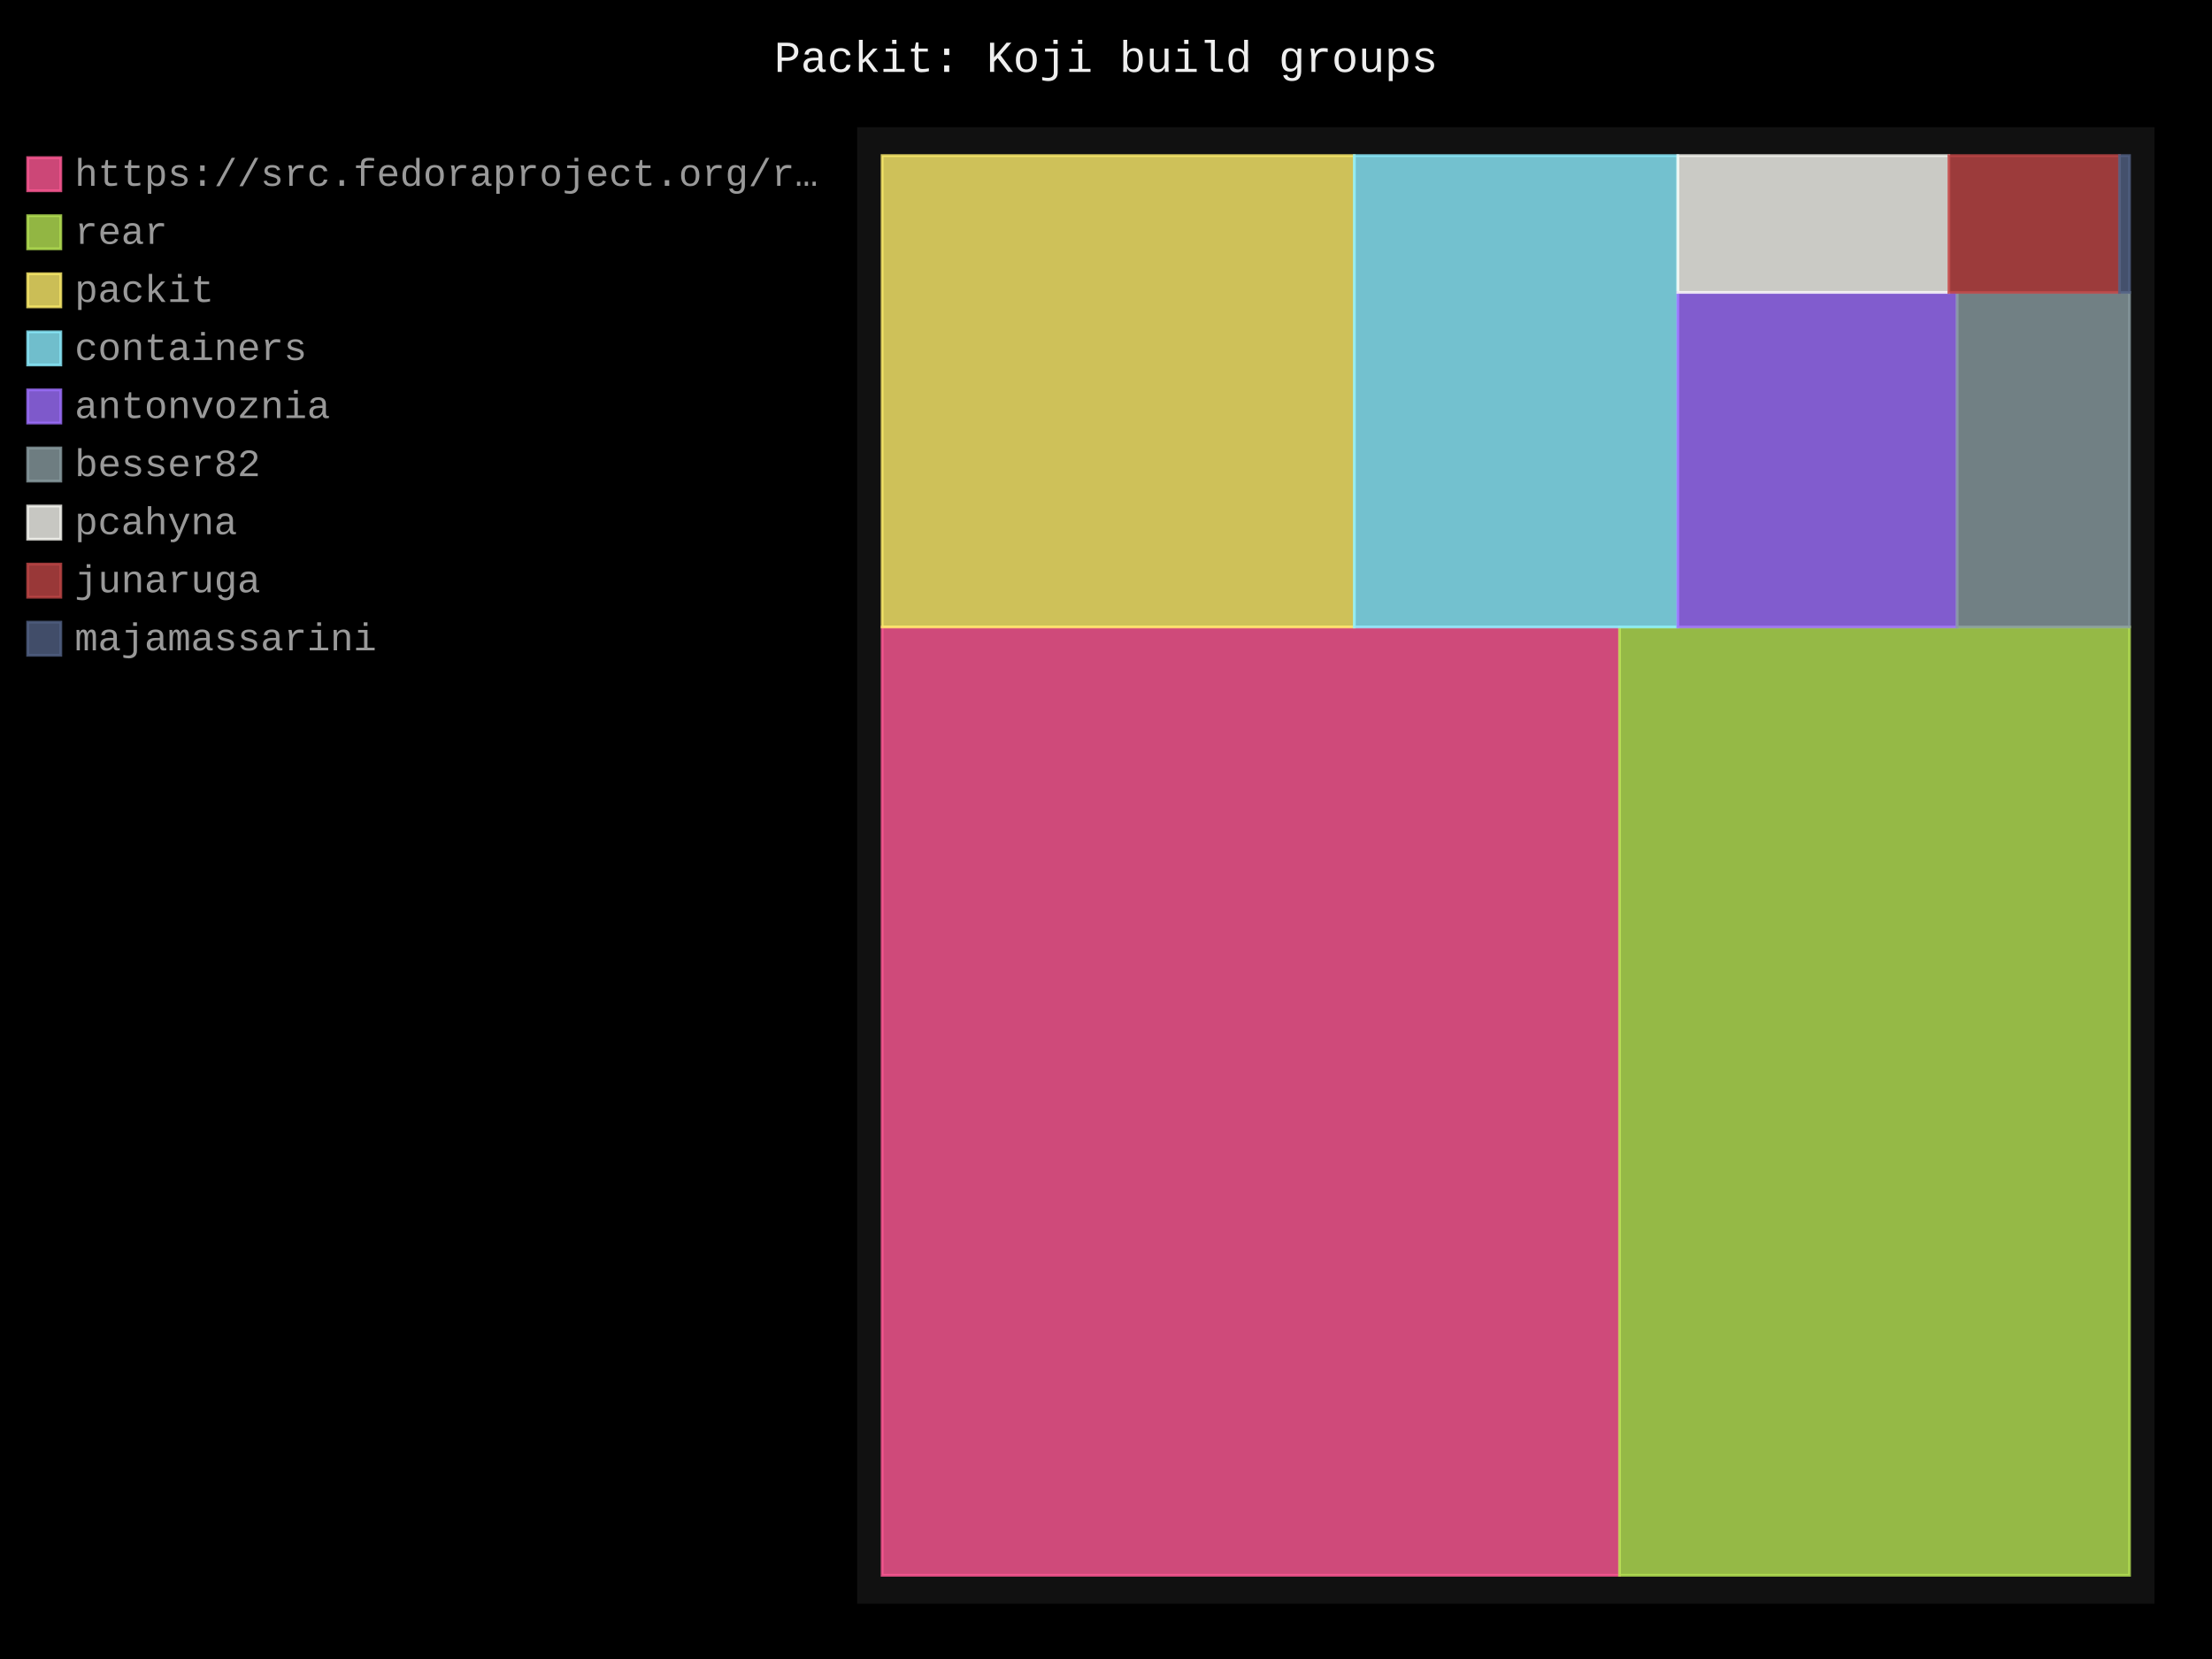
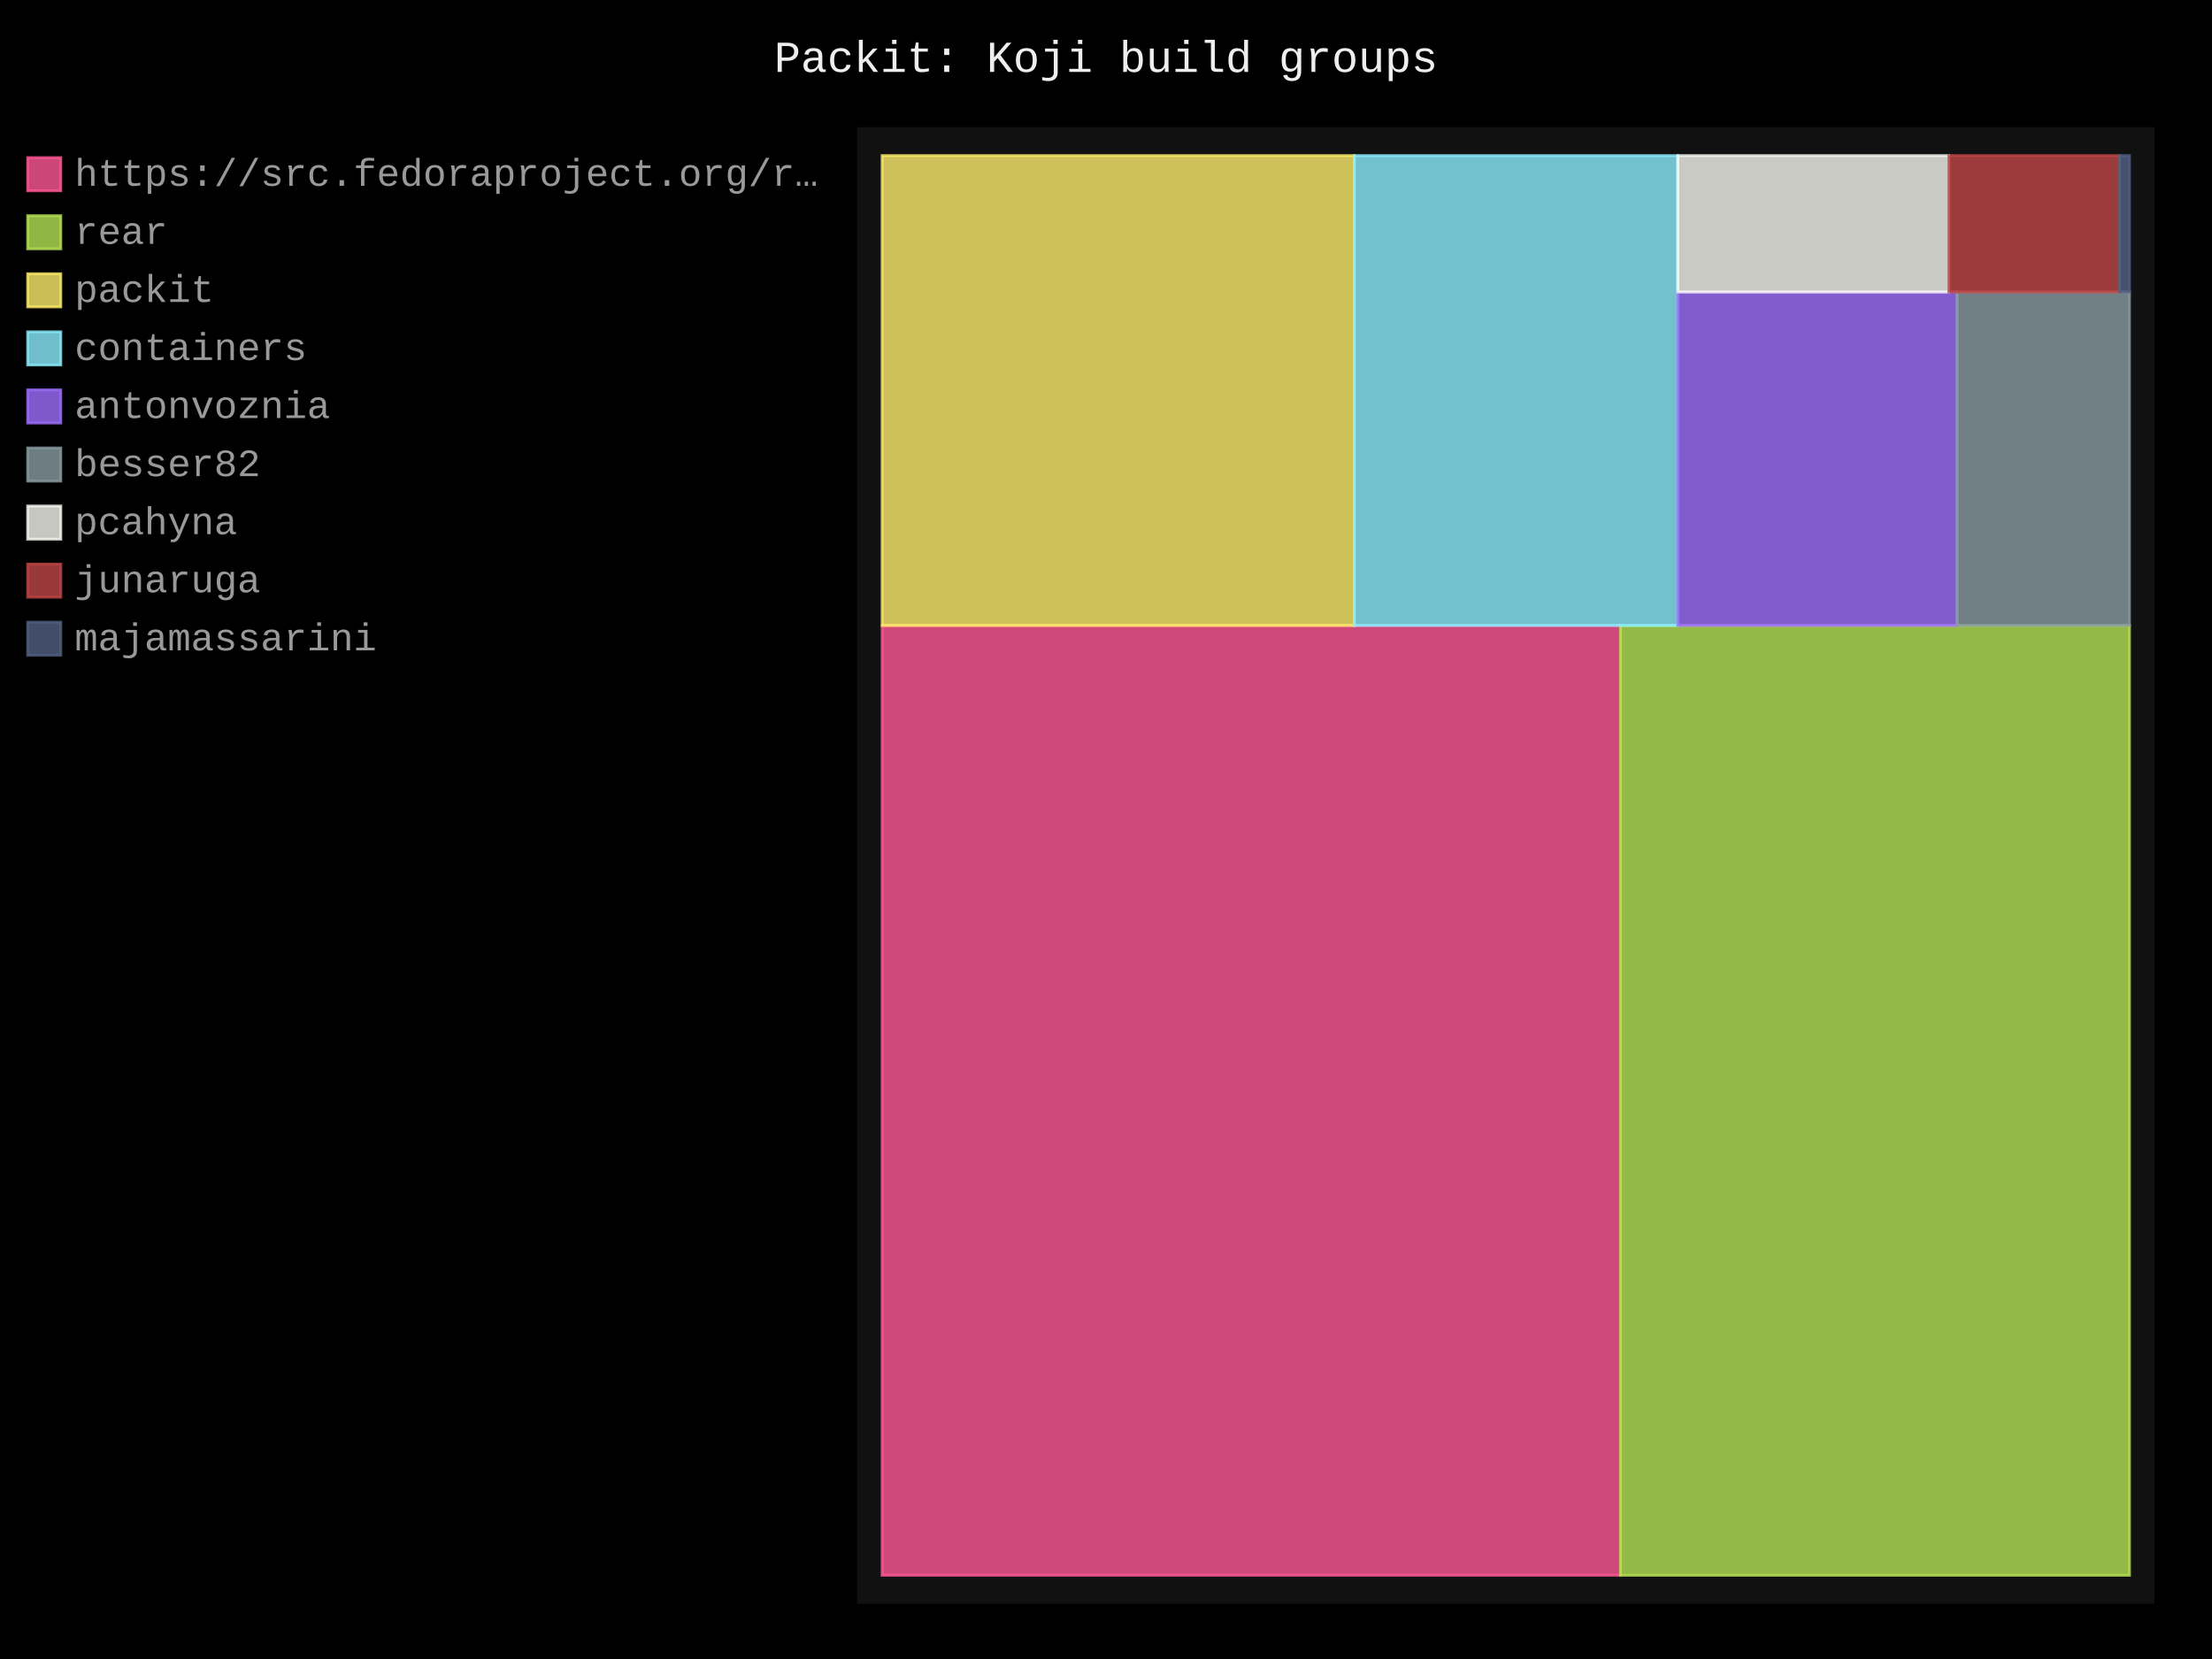
- <svg xmlns="http://www.w3.org/2000/svg" id="chart-4de58b26-b938-4b44-8a6a-6be3304da808" class="pygal-chart" viewBox="0 0 800 600">
+ <svg xmlns="http://www.w3.org/2000/svg" id="chart-d160d7c3-d39f-4579-b03e-f6d213361f8b" class="pygal-chart" viewBox="0 0 800 600">
  <defs>
-     <style type="text/css">#chart-4de58b26-b938-4b44-8a6a-6be3304da808{-webkit-user-select:none;-webkit-font-smoothing:antialiased;font-family:Consolas,"Liberation Mono",Menlo,Courier,monospace}#chart-4de58b26-b938-4b44-8a6a-6be3304da808 .title{font-family:Consolas,"Liberation Mono",Menlo,Courier,monospace;font-size:16px}#chart-4de58b26-b938-4b44-8a6a-6be3304da808 .legends .legend text{font-family:Consolas,"Liberation Mono",Menlo,Courier,monospace;font-size:14px}#chart-4de58b26-b938-4b44-8a6a-6be3304da808 .axis text{font-family:Consolas,"Liberation Mono",Menlo,Courier,monospace;font-size:10px}#chart-4de58b26-b938-4b44-8a6a-6be3304da808 .axis text.major{font-family:Consolas,"Liberation Mono",Menlo,Courier,monospace;font-size:10px}#chart-4de58b26-b938-4b44-8a6a-6be3304da808 .text-overlay text.value{font-family:Consolas,"Liberation Mono",Menlo,Courier,monospace;font-size:16px}#chart-4de58b26-b938-4b44-8a6a-6be3304da808 .text-overlay text.label{font-family:Consolas,"Liberation Mono",Menlo,Courier,monospace;font-size:10px}#chart-4de58b26-b938-4b44-8a6a-6be3304da808 .tooltip{font-family:Consolas,"Liberation Mono",Menlo,Courier,monospace;font-size:14px}#chart-4de58b26-b938-4b44-8a6a-6be3304da808 text.no_data{font-family:Consolas,"Liberation Mono",Menlo,Courier,monospace;font-size:64px}
- #chart-4de58b26-b938-4b44-8a6a-6be3304da808{background-color:black}#chart-4de58b26-b938-4b44-8a6a-6be3304da808 path,#chart-4de58b26-b938-4b44-8a6a-6be3304da808 line,#chart-4de58b26-b938-4b44-8a6a-6be3304da808 rect,#chart-4de58b26-b938-4b44-8a6a-6be3304da808 circle{-webkit-transition:250ms;-moz-transition:250ms;transition:250ms}#chart-4de58b26-b938-4b44-8a6a-6be3304da808 .graph &gt; .background{fill:black}#chart-4de58b26-b938-4b44-8a6a-6be3304da808 .plot &gt; .background{fill:#111}#chart-4de58b26-b938-4b44-8a6a-6be3304da808 .graph{fill:#999}#chart-4de58b26-b938-4b44-8a6a-6be3304da808 text.no_data{fill:#eee}#chart-4de58b26-b938-4b44-8a6a-6be3304da808 .title{fill:#eee}#chart-4de58b26-b938-4b44-8a6a-6be3304da808 .legends .legend text{fill:#999}#chart-4de58b26-b938-4b44-8a6a-6be3304da808 .legends .legend:hover text{fill:#eee}#chart-4de58b26-b938-4b44-8a6a-6be3304da808 .axis .line{stroke:#eee}#chart-4de58b26-b938-4b44-8a6a-6be3304da808 .axis .guide.line{stroke:#555}#chart-4de58b26-b938-4b44-8a6a-6be3304da808 .axis .major.line{stroke:#999}#chart-4de58b26-b938-4b44-8a6a-6be3304da808 .axis text.major{fill:#eee}#chart-4de58b26-b938-4b44-8a6a-6be3304da808 .axis.y .guides:hover .guide.line,#chart-4de58b26-b938-4b44-8a6a-6be3304da808 .line-graph .axis.x .guides:hover .guide.line,#chart-4de58b26-b938-4b44-8a6a-6be3304da808 .stackedline-graph .axis.x .guides:hover .guide.line,#chart-4de58b26-b938-4b44-8a6a-6be3304da808 .xy-graph .axis.x .guides:hover .guide.line{stroke:#eee}#chart-4de58b26-b938-4b44-8a6a-6be3304da808 .axis .guides:hover text{fill:#eee}#chart-4de58b26-b938-4b44-8a6a-6be3304da808 .reactive{fill-opacity:.8;stroke-opacity:.8;stroke-width:1}#chart-4de58b26-b938-4b44-8a6a-6be3304da808 .ci{stroke:#999}#chart-4de58b26-b938-4b44-8a6a-6be3304da808 .reactive.active,#chart-4de58b26-b938-4b44-8a6a-6be3304da808 .active .reactive{fill-opacity:.4;stroke-opacity:.9;stroke-width:4}#chart-4de58b26-b938-4b44-8a6a-6be3304da808 .ci .reactive.active{stroke-width:1.5}#chart-4de58b26-b938-4b44-8a6a-6be3304da808 .series text{fill:#eee}#chart-4de58b26-b938-4b44-8a6a-6be3304da808 .tooltip rect{fill:#111;stroke:#eee;-webkit-transition:opacity 250ms;-moz-transition:opacity 250ms;transition:opacity 250ms}#chart-4de58b26-b938-4b44-8a6a-6be3304da808 .tooltip .label{fill:#999}#chart-4de58b26-b938-4b44-8a6a-6be3304da808 .tooltip .label{fill:#999}#chart-4de58b26-b938-4b44-8a6a-6be3304da808 .tooltip .legend{font-size:.8em;fill:#555}#chart-4de58b26-b938-4b44-8a6a-6be3304da808 .tooltip .x_label{font-size:.6em;fill:#eee}#chart-4de58b26-b938-4b44-8a6a-6be3304da808 .tooltip .xlink{font-size:.5em;text-decoration:underline}#chart-4de58b26-b938-4b44-8a6a-6be3304da808 .tooltip .value{font-size:1.5em}#chart-4de58b26-b938-4b44-8a6a-6be3304da808 .bound{font-size:.5em}#chart-4de58b26-b938-4b44-8a6a-6be3304da808 .max-value{font-size:.75em;fill:#555}#chart-4de58b26-b938-4b44-8a6a-6be3304da808 .map-element{fill:#111;stroke:#555 !important}#chart-4de58b26-b938-4b44-8a6a-6be3304da808 .map-element .reactive{fill-opacity:inherit;stroke-opacity:inherit}#chart-4de58b26-b938-4b44-8a6a-6be3304da808 .color-0,#chart-4de58b26-b938-4b44-8a6a-6be3304da808 .color-0 a:visited{stroke:#ff5995;fill:#ff5995}#chart-4de58b26-b938-4b44-8a6a-6be3304da808 .color-1,#chart-4de58b26-b938-4b44-8a6a-6be3304da808 .color-1 a:visited{stroke:#b6e354;fill:#b6e354}#chart-4de58b26-b938-4b44-8a6a-6be3304da808 .color-2,#chart-4de58b26-b938-4b44-8a6a-6be3304da808 .color-2 a:visited{stroke:#feed6c;fill:#feed6c}#chart-4de58b26-b938-4b44-8a6a-6be3304da808 .color-3,#chart-4de58b26-b938-4b44-8a6a-6be3304da808 .color-3 a:visited{stroke:#8cedff;fill:#8cedff}#chart-4de58b26-b938-4b44-8a6a-6be3304da808 .color-4,#chart-4de58b26-b938-4b44-8a6a-6be3304da808 .color-4 a:visited{stroke:#9e6ffe;fill:#9e6ffe}#chart-4de58b26-b938-4b44-8a6a-6be3304da808 .color-5,#chart-4de58b26-b938-4b44-8a6a-6be3304da808 .color-5 a:visited{stroke:#899ca1;fill:#899ca1}#chart-4de58b26-b938-4b44-8a6a-6be3304da808 .color-6,#chart-4de58b26-b938-4b44-8a6a-6be3304da808 .color-6 a:visited{stroke:#f8f8f2;fill:#f8f8f2}#chart-4de58b26-b938-4b44-8a6a-6be3304da808 .color-7,#chart-4de58b26-b938-4b44-8a6a-6be3304da808 .color-7 a:visited{stroke:#bf4646;fill:#bf4646}#chart-4de58b26-b938-4b44-8a6a-6be3304da808 .color-8,#chart-4de58b26-b938-4b44-8a6a-6be3304da808 .color-8 a:visited{stroke:#516083;fill:#516083}#chart-4de58b26-b938-4b44-8a6a-6be3304da808 .text-overlay .color-0 text{fill:black}#chart-4de58b26-b938-4b44-8a6a-6be3304da808 .text-overlay .color-1 text{fill:black}#chart-4de58b26-b938-4b44-8a6a-6be3304da808 .text-overlay .color-2 text{fill:black}#chart-4de58b26-b938-4b44-8a6a-6be3304da808 .text-overlay .color-3 text{fill:black}#chart-4de58b26-b938-4b44-8a6a-6be3304da808 .text-overlay .color-4 text{fill:black}#chart-4de58b26-b938-4b44-8a6a-6be3304da808 .text-overlay .color-5 text{fill:black}#chart-4de58b26-b938-4b44-8a6a-6be3304da808 .text-overlay .color-6 text{fill:black}#chart-4de58b26-b938-4b44-8a6a-6be3304da808 .text-overlay .color-7 text{fill:black}#chart-4de58b26-b938-4b44-8a6a-6be3304da808 .text-overlay .color-8 text{fill:black}
- #chart-4de58b26-b938-4b44-8a6a-6be3304da808 text.no_data{text-anchor:middle}#chart-4de58b26-b938-4b44-8a6a-6be3304da808 .guide.line{fill:none}#chart-4de58b26-b938-4b44-8a6a-6be3304da808 .centered{text-anchor:middle}#chart-4de58b26-b938-4b44-8a6a-6be3304da808 .title{text-anchor:middle}#chart-4de58b26-b938-4b44-8a6a-6be3304da808 .legends .legend text{fill-opacity:1}#chart-4de58b26-b938-4b44-8a6a-6be3304da808 .axis.x text{text-anchor:middle}#chart-4de58b26-b938-4b44-8a6a-6be3304da808 .axis.x:not(.web) text[transform]{text-anchor:start}#chart-4de58b26-b938-4b44-8a6a-6be3304da808 .axis.x:not(.web) text[transform].backwards{text-anchor:end}#chart-4de58b26-b938-4b44-8a6a-6be3304da808 .axis.y text{text-anchor:end}#chart-4de58b26-b938-4b44-8a6a-6be3304da808 .axis.y text[transform].backwards{text-anchor:start}#chart-4de58b26-b938-4b44-8a6a-6be3304da808 .axis.y2 text{text-anchor:start}#chart-4de58b26-b938-4b44-8a6a-6be3304da808 .axis.y2 text[transform].backwards{text-anchor:end}#chart-4de58b26-b938-4b44-8a6a-6be3304da808 .axis .guide.line{stroke-dasharray:4,4;stroke:black}#chart-4de58b26-b938-4b44-8a6a-6be3304da808 .axis .major.guide.line{stroke-dasharray:6,6;stroke:black}#chart-4de58b26-b938-4b44-8a6a-6be3304da808 .horizontal .axis.y .guide.line,#chart-4de58b26-b938-4b44-8a6a-6be3304da808 .horizontal .axis.y2 .guide.line,#chart-4de58b26-b938-4b44-8a6a-6be3304da808 .vertical .axis.x .guide.line{opacity:0}#chart-4de58b26-b938-4b44-8a6a-6be3304da808 .horizontal .axis.always_show .guide.line,#chart-4de58b26-b938-4b44-8a6a-6be3304da808 .vertical .axis.always_show .guide.line{opacity:1 !important}#chart-4de58b26-b938-4b44-8a6a-6be3304da808 .axis.y .guides:hover .guide.line,#chart-4de58b26-b938-4b44-8a6a-6be3304da808 .axis.y2 .guides:hover .guide.line,#chart-4de58b26-b938-4b44-8a6a-6be3304da808 .axis.x .guides:hover .guide.line{opacity:1}#chart-4de58b26-b938-4b44-8a6a-6be3304da808 .axis .guides:hover text{opacity:1}#chart-4de58b26-b938-4b44-8a6a-6be3304da808 .nofill{fill:none}#chart-4de58b26-b938-4b44-8a6a-6be3304da808 .subtle-fill{fill-opacity:.2}#chart-4de58b26-b938-4b44-8a6a-6be3304da808 .dot{stroke-width:1px;fill-opacity:1;stroke-opacity:1}#chart-4de58b26-b938-4b44-8a6a-6be3304da808 .dot.active{stroke-width:5px}#chart-4de58b26-b938-4b44-8a6a-6be3304da808 .dot.negative{fill:transparent}#chart-4de58b26-b938-4b44-8a6a-6be3304da808 text,#chart-4de58b26-b938-4b44-8a6a-6be3304da808 tspan{stroke:none !important}#chart-4de58b26-b938-4b44-8a6a-6be3304da808 .series text.active{opacity:1}#chart-4de58b26-b938-4b44-8a6a-6be3304da808 .tooltip rect{fill-opacity:.95;stroke-width:.5}#chart-4de58b26-b938-4b44-8a6a-6be3304da808 .tooltip text{fill-opacity:1}#chart-4de58b26-b938-4b44-8a6a-6be3304da808 .showable{visibility:hidden}#chart-4de58b26-b938-4b44-8a6a-6be3304da808 .showable.shown{visibility:visible}#chart-4de58b26-b938-4b44-8a6a-6be3304da808 .gauge-background{fill:rgba(229,229,229,1);stroke:none}#chart-4de58b26-b938-4b44-8a6a-6be3304da808 .bg-lines{stroke:black;stroke-width:2px}</style>
+     <style type="text/css">#chart-d160d7c3-d39f-4579-b03e-f6d213361f8b{-webkit-user-select:none;-webkit-font-smoothing:antialiased;font-family:Consolas,"Liberation Mono",Menlo,Courier,monospace}#chart-d160d7c3-d39f-4579-b03e-f6d213361f8b .title{font-family:Consolas,"Liberation Mono",Menlo,Courier,monospace;font-size:16px}#chart-d160d7c3-d39f-4579-b03e-f6d213361f8b .legends .legend text{font-family:Consolas,"Liberation Mono",Menlo,Courier,monospace;font-size:14px}#chart-d160d7c3-d39f-4579-b03e-f6d213361f8b .axis text{font-family:Consolas,"Liberation Mono",Menlo,Courier,monospace;font-size:10px}#chart-d160d7c3-d39f-4579-b03e-f6d213361f8b .axis text.major{font-family:Consolas,"Liberation Mono",Menlo,Courier,monospace;font-size:10px}#chart-d160d7c3-d39f-4579-b03e-f6d213361f8b .text-overlay text.value{font-family:Consolas,"Liberation Mono",Menlo,Courier,monospace;font-size:16px}#chart-d160d7c3-d39f-4579-b03e-f6d213361f8b .text-overlay text.label{font-family:Consolas,"Liberation Mono",Menlo,Courier,monospace;font-size:10px}#chart-d160d7c3-d39f-4579-b03e-f6d213361f8b .tooltip{font-family:Consolas,"Liberation Mono",Menlo,Courier,monospace;font-size:14px}#chart-d160d7c3-d39f-4579-b03e-f6d213361f8b text.no_data{font-family:Consolas,"Liberation Mono",Menlo,Courier,monospace;font-size:64px}
+ #chart-d160d7c3-d39f-4579-b03e-f6d213361f8b{background-color:black}#chart-d160d7c3-d39f-4579-b03e-f6d213361f8b path,#chart-d160d7c3-d39f-4579-b03e-f6d213361f8b line,#chart-d160d7c3-d39f-4579-b03e-f6d213361f8b rect,#chart-d160d7c3-d39f-4579-b03e-f6d213361f8b circle{-webkit-transition:250ms;-moz-transition:250ms;transition:250ms}#chart-d160d7c3-d39f-4579-b03e-f6d213361f8b .graph &gt; .background{fill:black}#chart-d160d7c3-d39f-4579-b03e-f6d213361f8b .plot &gt; .background{fill:#111}#chart-d160d7c3-d39f-4579-b03e-f6d213361f8b .graph{fill:#999}#chart-d160d7c3-d39f-4579-b03e-f6d213361f8b text.no_data{fill:#eee}#chart-d160d7c3-d39f-4579-b03e-f6d213361f8b .title{fill:#eee}#chart-d160d7c3-d39f-4579-b03e-f6d213361f8b .legends .legend text{fill:#999}#chart-d160d7c3-d39f-4579-b03e-f6d213361f8b .legends .legend:hover text{fill:#eee}#chart-d160d7c3-d39f-4579-b03e-f6d213361f8b .axis .line{stroke:#eee}#chart-d160d7c3-d39f-4579-b03e-f6d213361f8b .axis .guide.line{stroke:#555}#chart-d160d7c3-d39f-4579-b03e-f6d213361f8b .axis .major.line{stroke:#999}#chart-d160d7c3-d39f-4579-b03e-f6d213361f8b .axis text.major{fill:#eee}#chart-d160d7c3-d39f-4579-b03e-f6d213361f8b .axis.y .guides:hover .guide.line,#chart-d160d7c3-d39f-4579-b03e-f6d213361f8b .line-graph .axis.x .guides:hover .guide.line,#chart-d160d7c3-d39f-4579-b03e-f6d213361f8b .stackedline-graph .axis.x .guides:hover .guide.line,#chart-d160d7c3-d39f-4579-b03e-f6d213361f8b .xy-graph .axis.x .guides:hover .guide.line{stroke:#eee}#chart-d160d7c3-d39f-4579-b03e-f6d213361f8b .axis .guides:hover text{fill:#eee}#chart-d160d7c3-d39f-4579-b03e-f6d213361f8b .reactive{fill-opacity:.8;stroke-opacity:.8;stroke-width:1}#chart-d160d7c3-d39f-4579-b03e-f6d213361f8b .ci{stroke:#999}#chart-d160d7c3-d39f-4579-b03e-f6d213361f8b .reactive.active,#chart-d160d7c3-d39f-4579-b03e-f6d213361f8b .active .reactive{fill-opacity:.4;stroke-opacity:.9;stroke-width:4}#chart-d160d7c3-d39f-4579-b03e-f6d213361f8b .ci .reactive.active{stroke-width:1.5}#chart-d160d7c3-d39f-4579-b03e-f6d213361f8b .series text{fill:#eee}#chart-d160d7c3-d39f-4579-b03e-f6d213361f8b .tooltip rect{fill:#111;stroke:#eee;-webkit-transition:opacity 250ms;-moz-transition:opacity 250ms;transition:opacity 250ms}#chart-d160d7c3-d39f-4579-b03e-f6d213361f8b .tooltip .label{fill:#999}#chart-d160d7c3-d39f-4579-b03e-f6d213361f8b .tooltip .label{fill:#999}#chart-d160d7c3-d39f-4579-b03e-f6d213361f8b .tooltip .legend{font-size:.8em;fill:#555}#chart-d160d7c3-d39f-4579-b03e-f6d213361f8b .tooltip .x_label{font-size:.6em;fill:#eee}#chart-d160d7c3-d39f-4579-b03e-f6d213361f8b .tooltip .xlink{font-size:.5em;text-decoration:underline}#chart-d160d7c3-d39f-4579-b03e-f6d213361f8b .tooltip .value{font-size:1.5em}#chart-d160d7c3-d39f-4579-b03e-f6d213361f8b .bound{font-size:.5em}#chart-d160d7c3-d39f-4579-b03e-f6d213361f8b .max-value{font-size:.75em;fill:#555}#chart-d160d7c3-d39f-4579-b03e-f6d213361f8b .map-element{fill:#111;stroke:#555 !important}#chart-d160d7c3-d39f-4579-b03e-f6d213361f8b .map-element .reactive{fill-opacity:inherit;stroke-opacity:inherit}#chart-d160d7c3-d39f-4579-b03e-f6d213361f8b .color-0,#chart-d160d7c3-d39f-4579-b03e-f6d213361f8b .color-0 a:visited{stroke:#ff5995;fill:#ff5995}#chart-d160d7c3-d39f-4579-b03e-f6d213361f8b .color-1,#chart-d160d7c3-d39f-4579-b03e-f6d213361f8b .color-1 a:visited{stroke:#b6e354;fill:#b6e354}#chart-d160d7c3-d39f-4579-b03e-f6d213361f8b .color-2,#chart-d160d7c3-d39f-4579-b03e-f6d213361f8b .color-2 a:visited{stroke:#feed6c;fill:#feed6c}#chart-d160d7c3-d39f-4579-b03e-f6d213361f8b .color-3,#chart-d160d7c3-d39f-4579-b03e-f6d213361f8b .color-3 a:visited{stroke:#8cedff;fill:#8cedff}#chart-d160d7c3-d39f-4579-b03e-f6d213361f8b .color-4,#chart-d160d7c3-d39f-4579-b03e-f6d213361f8b .color-4 a:visited{stroke:#9e6ffe;fill:#9e6ffe}#chart-d160d7c3-d39f-4579-b03e-f6d213361f8b .color-5,#chart-d160d7c3-d39f-4579-b03e-f6d213361f8b .color-5 a:visited{stroke:#899ca1;fill:#899ca1}#chart-d160d7c3-d39f-4579-b03e-f6d213361f8b .color-6,#chart-d160d7c3-d39f-4579-b03e-f6d213361f8b .color-6 a:visited{stroke:#f8f8f2;fill:#f8f8f2}#chart-d160d7c3-d39f-4579-b03e-f6d213361f8b .color-7,#chart-d160d7c3-d39f-4579-b03e-f6d213361f8b .color-7 a:visited{stroke:#bf4646;fill:#bf4646}#chart-d160d7c3-d39f-4579-b03e-f6d213361f8b .color-8,#chart-d160d7c3-d39f-4579-b03e-f6d213361f8b .color-8 a:visited{stroke:#516083;fill:#516083}#chart-d160d7c3-d39f-4579-b03e-f6d213361f8b .text-overlay .color-0 text{fill:black}#chart-d160d7c3-d39f-4579-b03e-f6d213361f8b .text-overlay .color-1 text{fill:black}#chart-d160d7c3-d39f-4579-b03e-f6d213361f8b .text-overlay .color-2 text{fill:black}#chart-d160d7c3-d39f-4579-b03e-f6d213361f8b .text-overlay .color-3 text{fill:black}#chart-d160d7c3-d39f-4579-b03e-f6d213361f8b .text-overlay .color-4 text{fill:black}#chart-d160d7c3-d39f-4579-b03e-f6d213361f8b .text-overlay .color-5 text{fill:black}#chart-d160d7c3-d39f-4579-b03e-f6d213361f8b .text-overlay .color-6 text{fill:black}#chart-d160d7c3-d39f-4579-b03e-f6d213361f8b .text-overlay .color-7 text{fill:black}#chart-d160d7c3-d39f-4579-b03e-f6d213361f8b .text-overlay .color-8 text{fill:black}
+ #chart-d160d7c3-d39f-4579-b03e-f6d213361f8b text.no_data{text-anchor:middle}#chart-d160d7c3-d39f-4579-b03e-f6d213361f8b .guide.line{fill:none}#chart-d160d7c3-d39f-4579-b03e-f6d213361f8b .centered{text-anchor:middle}#chart-d160d7c3-d39f-4579-b03e-f6d213361f8b .title{text-anchor:middle}#chart-d160d7c3-d39f-4579-b03e-f6d213361f8b .legends .legend text{fill-opacity:1}#chart-d160d7c3-d39f-4579-b03e-f6d213361f8b .axis.x text{text-anchor:middle}#chart-d160d7c3-d39f-4579-b03e-f6d213361f8b .axis.x:not(.web) text[transform]{text-anchor:start}#chart-d160d7c3-d39f-4579-b03e-f6d213361f8b .axis.x:not(.web) text[transform].backwards{text-anchor:end}#chart-d160d7c3-d39f-4579-b03e-f6d213361f8b .axis.y text{text-anchor:end}#chart-d160d7c3-d39f-4579-b03e-f6d213361f8b .axis.y text[transform].backwards{text-anchor:start}#chart-d160d7c3-d39f-4579-b03e-f6d213361f8b .axis.y2 text{text-anchor:start}#chart-d160d7c3-d39f-4579-b03e-f6d213361f8b .axis.y2 text[transform].backwards{text-anchor:end}#chart-d160d7c3-d39f-4579-b03e-f6d213361f8b .axis .guide.line{stroke-dasharray:4,4;stroke:black}#chart-d160d7c3-d39f-4579-b03e-f6d213361f8b .axis .major.guide.line{stroke-dasharray:6,6;stroke:black}#chart-d160d7c3-d39f-4579-b03e-f6d213361f8b .horizontal .axis.y .guide.line,#chart-d160d7c3-d39f-4579-b03e-f6d213361f8b .horizontal .axis.y2 .guide.line,#chart-d160d7c3-d39f-4579-b03e-f6d213361f8b .vertical .axis.x .guide.line{opacity:0}#chart-d160d7c3-d39f-4579-b03e-f6d213361f8b .horizontal .axis.always_show .guide.line,#chart-d160d7c3-d39f-4579-b03e-f6d213361f8b .vertical .axis.always_show .guide.line{opacity:1 !important}#chart-d160d7c3-d39f-4579-b03e-f6d213361f8b .axis.y .guides:hover .guide.line,#chart-d160d7c3-d39f-4579-b03e-f6d213361f8b .axis.y2 .guides:hover .guide.line,#chart-d160d7c3-d39f-4579-b03e-f6d213361f8b .axis.x .guides:hover .guide.line{opacity:1}#chart-d160d7c3-d39f-4579-b03e-f6d213361f8b .axis .guides:hover text{opacity:1}#chart-d160d7c3-d39f-4579-b03e-f6d213361f8b .nofill{fill:none}#chart-d160d7c3-d39f-4579-b03e-f6d213361f8b .subtle-fill{fill-opacity:.2}#chart-d160d7c3-d39f-4579-b03e-f6d213361f8b .dot{stroke-width:1px;fill-opacity:1;stroke-opacity:1}#chart-d160d7c3-d39f-4579-b03e-f6d213361f8b .dot.active{stroke-width:5px}#chart-d160d7c3-d39f-4579-b03e-f6d213361f8b .dot.negative{fill:transparent}#chart-d160d7c3-d39f-4579-b03e-f6d213361f8b text,#chart-d160d7c3-d39f-4579-b03e-f6d213361f8b tspan{stroke:none !important}#chart-d160d7c3-d39f-4579-b03e-f6d213361f8b .series text.active{opacity:1}#chart-d160d7c3-d39f-4579-b03e-f6d213361f8b .tooltip rect{fill-opacity:.95;stroke-width:.5}#chart-d160d7c3-d39f-4579-b03e-f6d213361f8b .tooltip text{fill-opacity:1}#chart-d160d7c3-d39f-4579-b03e-f6d213361f8b .showable{visibility:hidden}#chart-d160d7c3-d39f-4579-b03e-f6d213361f8b .showable.shown{visibility:visible}#chart-d160d7c3-d39f-4579-b03e-f6d213361f8b .gauge-background{fill:rgba(229,229,229,1);stroke:none}#chart-d160d7c3-d39f-4579-b03e-f6d213361f8b .bg-lines{stroke:black;stroke-width:2px}</style>
  </defs>
  <g class="graph treemap-graph vertical">
    <rect x="0" y="0" width="800" height="600" class="background" />
    <g transform="translate(310, 46)" class="plot">
      <rect x="0" y="0" width="469.2" height="534" class="background" />
      <g class="series serie-0 color-0">
        <g class="rects">
          <g class="rect">
-             <rect x="9.023" y="180.759" width="266.71" height="342.972" class="rect reactive tooltip-trigger" />
+             <rect x="9.023" y="180.232" width="267.041" height="343.499" class="rect reactive tooltip-trigger" />
          </g>
        </g>
      </g>
      <g class="series serie-1 color-1">
        <g class="rects">
          <g class="rect">
-             <rect x="275.733" y="180.759" width="184.444" height="342.972" class="rect reactive tooltip-trigger" />
+             <rect x="276.064" y="180.232" width="184.112" height="343.499" class="rect reactive tooltip-trigger" />
          </g>
        </g>
      </g>
      <g class="series serie-2 color-2">
        <g class="rects">
          <g class="rect">
-             <rect x="9.023" y="10.269" width="170.764" height="170.49" class="rect reactive tooltip-trigger" />
+             <rect x="9.023" y="10.269" width="170.764" height="169.963" class="rect reactive tooltip-trigger" />
          </g>
        </g>
      </g>
      <g class="series serie-3 color-3">
        <g class="rects">
          <g class="rect">
-             <rect x="179.787" y="10.269" width="117.005" height="170.49" class="rect reactive tooltip-trigger" />
+             <rect x="179.787" y="10.269" width="117.005" height="169.963" class="rect reactive tooltip-trigger" />
          </g>
        </g>
      </g>
      <g class="series serie-4 color-4">
        <g class="rects">
          <g class="rect">
-             <rect x="296.792" y="59.766" width="101.002" height="120.993" class="rect reactive tooltip-trigger" />
+             <rect x="296.792" y="59.613" width="101.002" height="120.619" class="rect reactive tooltip-trigger" />
          </g>
        </g>
      </g>
      <g class="series serie-5 color-5">
        <g class="rects">
          <g class="rect">
-             <rect x="397.794" y="59.766" width="62.383" height="120.993" class="rect reactive tooltip-trigger" />
+             <rect x="397.794" y="59.613" width="62.383" height="120.619" class="rect reactive tooltip-trigger" />
          </g>
        </g>
      </g>
      <g class="series serie-6 color-6">
        <g class="rects">
          <g class="rect">
-             <rect x="296.792" y="10.269" width="98.031" height="49.497" class="rect reactive tooltip-trigger" />
+             <rect x="296.792" y="10.269" width="98.031" height="49.344" class="rect reactive tooltip-trigger" />
          </g>
        </g>
      </g>
      <g class="series serie-7 color-7">
        <g class="rects">
          <g class="rect">
-             <rect x="394.823" y="10.269" width="61.723" height="49.497" class="rect reactive tooltip-trigger" />
+             <rect x="394.823" y="10.269" width="61.723" height="49.344" class="rect reactive tooltip-trigger" />
          </g>
        </g>
      </g>
      <g class="series serie-8 color-8">
        <g class="rects">
          <g class="rect">
-             <rect x="456.546" y="10.269" width="3.631" height="49.497" class="rect reactive tooltip-trigger" />
+             <rect x="456.546" y="10.269" width="3.631" height="49.344" class="rect reactive tooltip-trigger" />
          </g>
        </g>
      </g>
    </g>
    <g class="titles">
      <text x="400.0" y="26" class="title plot_title">Packit: Koji build groups</text>
    </g>
    <g transform="translate(310, 46)" class="plot overlay">
      <g class="series serie-0 color-0" />
      <g class="series serie-1 color-1" />
      <g class="series serie-2 color-2" />
      <g class="series serie-3 color-3" />
      <g class="series serie-4 color-4" />
      <g class="series serie-5 color-5" />
      <g class="series serie-6 color-6" />
      <g class="series serie-7 color-7" />
      <g class="series serie-8 color-8" />
    </g>
    <g transform="translate(310, 46)" class="plot text-overlay">
      <g class="series serie-0 color-0" />
      <g class="series serie-1 color-1" />
      <g class="series serie-2 color-2" />
      <g class="series serie-3 color-3" />
      <g class="series serie-4 color-4" />
      <g class="series serie-5 color-5" />
      <g class="series serie-6 color-6" />
      <g class="series serie-7 color-7" />
      <g class="series serie-8 color-8" />
    </g>
    <g transform="translate(310, 46)" class="plot tooltip-overlay">
      <g transform="translate(0 0)" style="opacity: 0" class="tooltip">
        <rect rx="0" ry="0" width="0" height="0" class="tooltip-box" />
        <g class="text" />
      </g>
    </g>
    <g transform="translate(10, 56)" class="legends">
      <g id="activate-serie-0" class="legend reactive activate-serie">
        <rect x="0.0" y="1.0" width="12" height="12" class="color-0 reactive" />
        <text x="17.0" y="11.2">https://src.fedoraproject.org/r…</text>
      </g>
      <g id="activate-serie-1" class="legend reactive activate-serie">
        <rect x="0.0" y="22.0" width="12" height="12" class="color-1 reactive" />
        <text x="17.0" y="32.2">rear</text>
      </g>
      <g id="activate-serie-2" class="legend reactive activate-serie">
        <rect x="0.0" y="43.0" width="12" height="12" class="color-2 reactive" />
        <text x="17.0" y="53.2">packit</text>
      </g>
      <g id="activate-serie-3" class="legend reactive activate-serie">
        <rect x="0.0" y="64.0" width="12" height="12" class="color-3 reactive" />
        <text x="17.0" y="74.2">containers</text>
      </g>
      <g id="activate-serie-4" class="legend reactive activate-serie">
        <rect x="0.0" y="85.0" width="12" height="12" class="color-4 reactive" />
        <text x="17.0" y="95.2">antonvoznia</text>
      </g>
      <g id="activate-serie-5" class="legend reactive activate-serie">
        <rect x="0.0" y="106.0" width="12" height="12" class="color-5 reactive" />
        <text x="17.0" y="116.2">besser82</text>
      </g>
      <g id="activate-serie-6" class="legend reactive activate-serie">
        <rect x="0.0" y="127.0" width="12" height="12" class="color-6 reactive" />
        <text x="17.0" y="137.2">pcahyna</text>
      </g>
      <g id="activate-serie-7" class="legend reactive activate-serie">
        <rect x="0.0" y="148.0" width="12" height="12" class="color-7 reactive" />
        <text x="17.0" y="158.2">junaruga</text>
      </g>
      <g id="activate-serie-8" class="legend reactive activate-serie">
        <rect x="0.0" y="169.0" width="12" height="12" class="color-8 reactive" />
        <text x="17.0" y="179.2">majamassarini</text>
      </g>
    </g>
    <g transform="translate(790, 56)" class="legends" />
  </g>
</svg>
